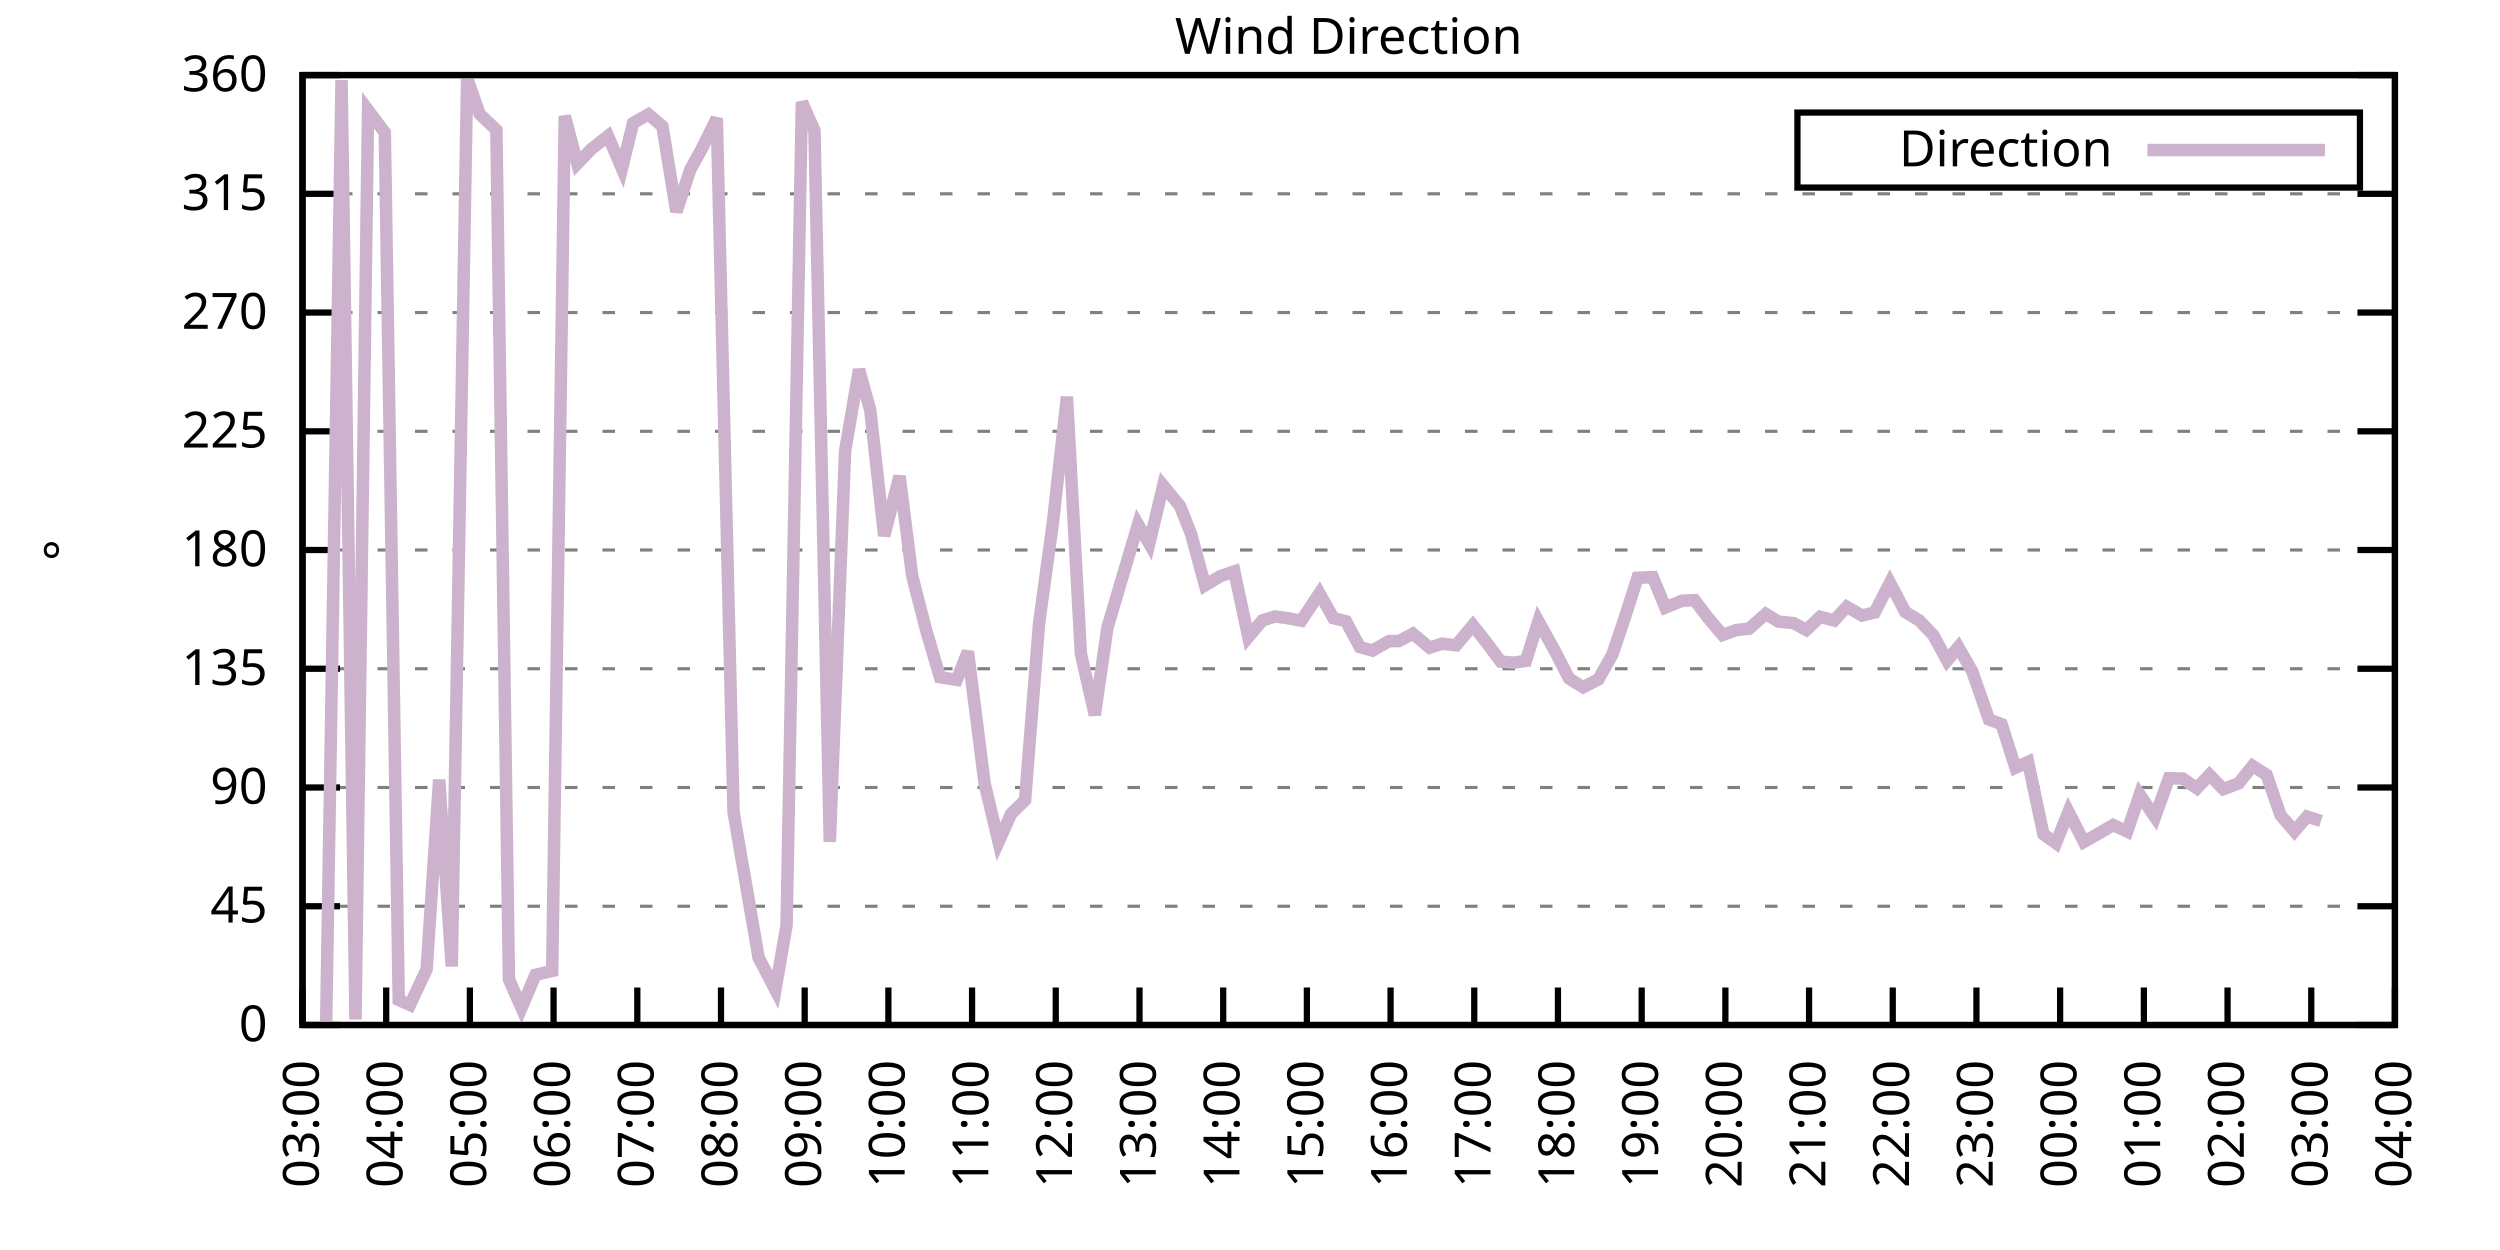
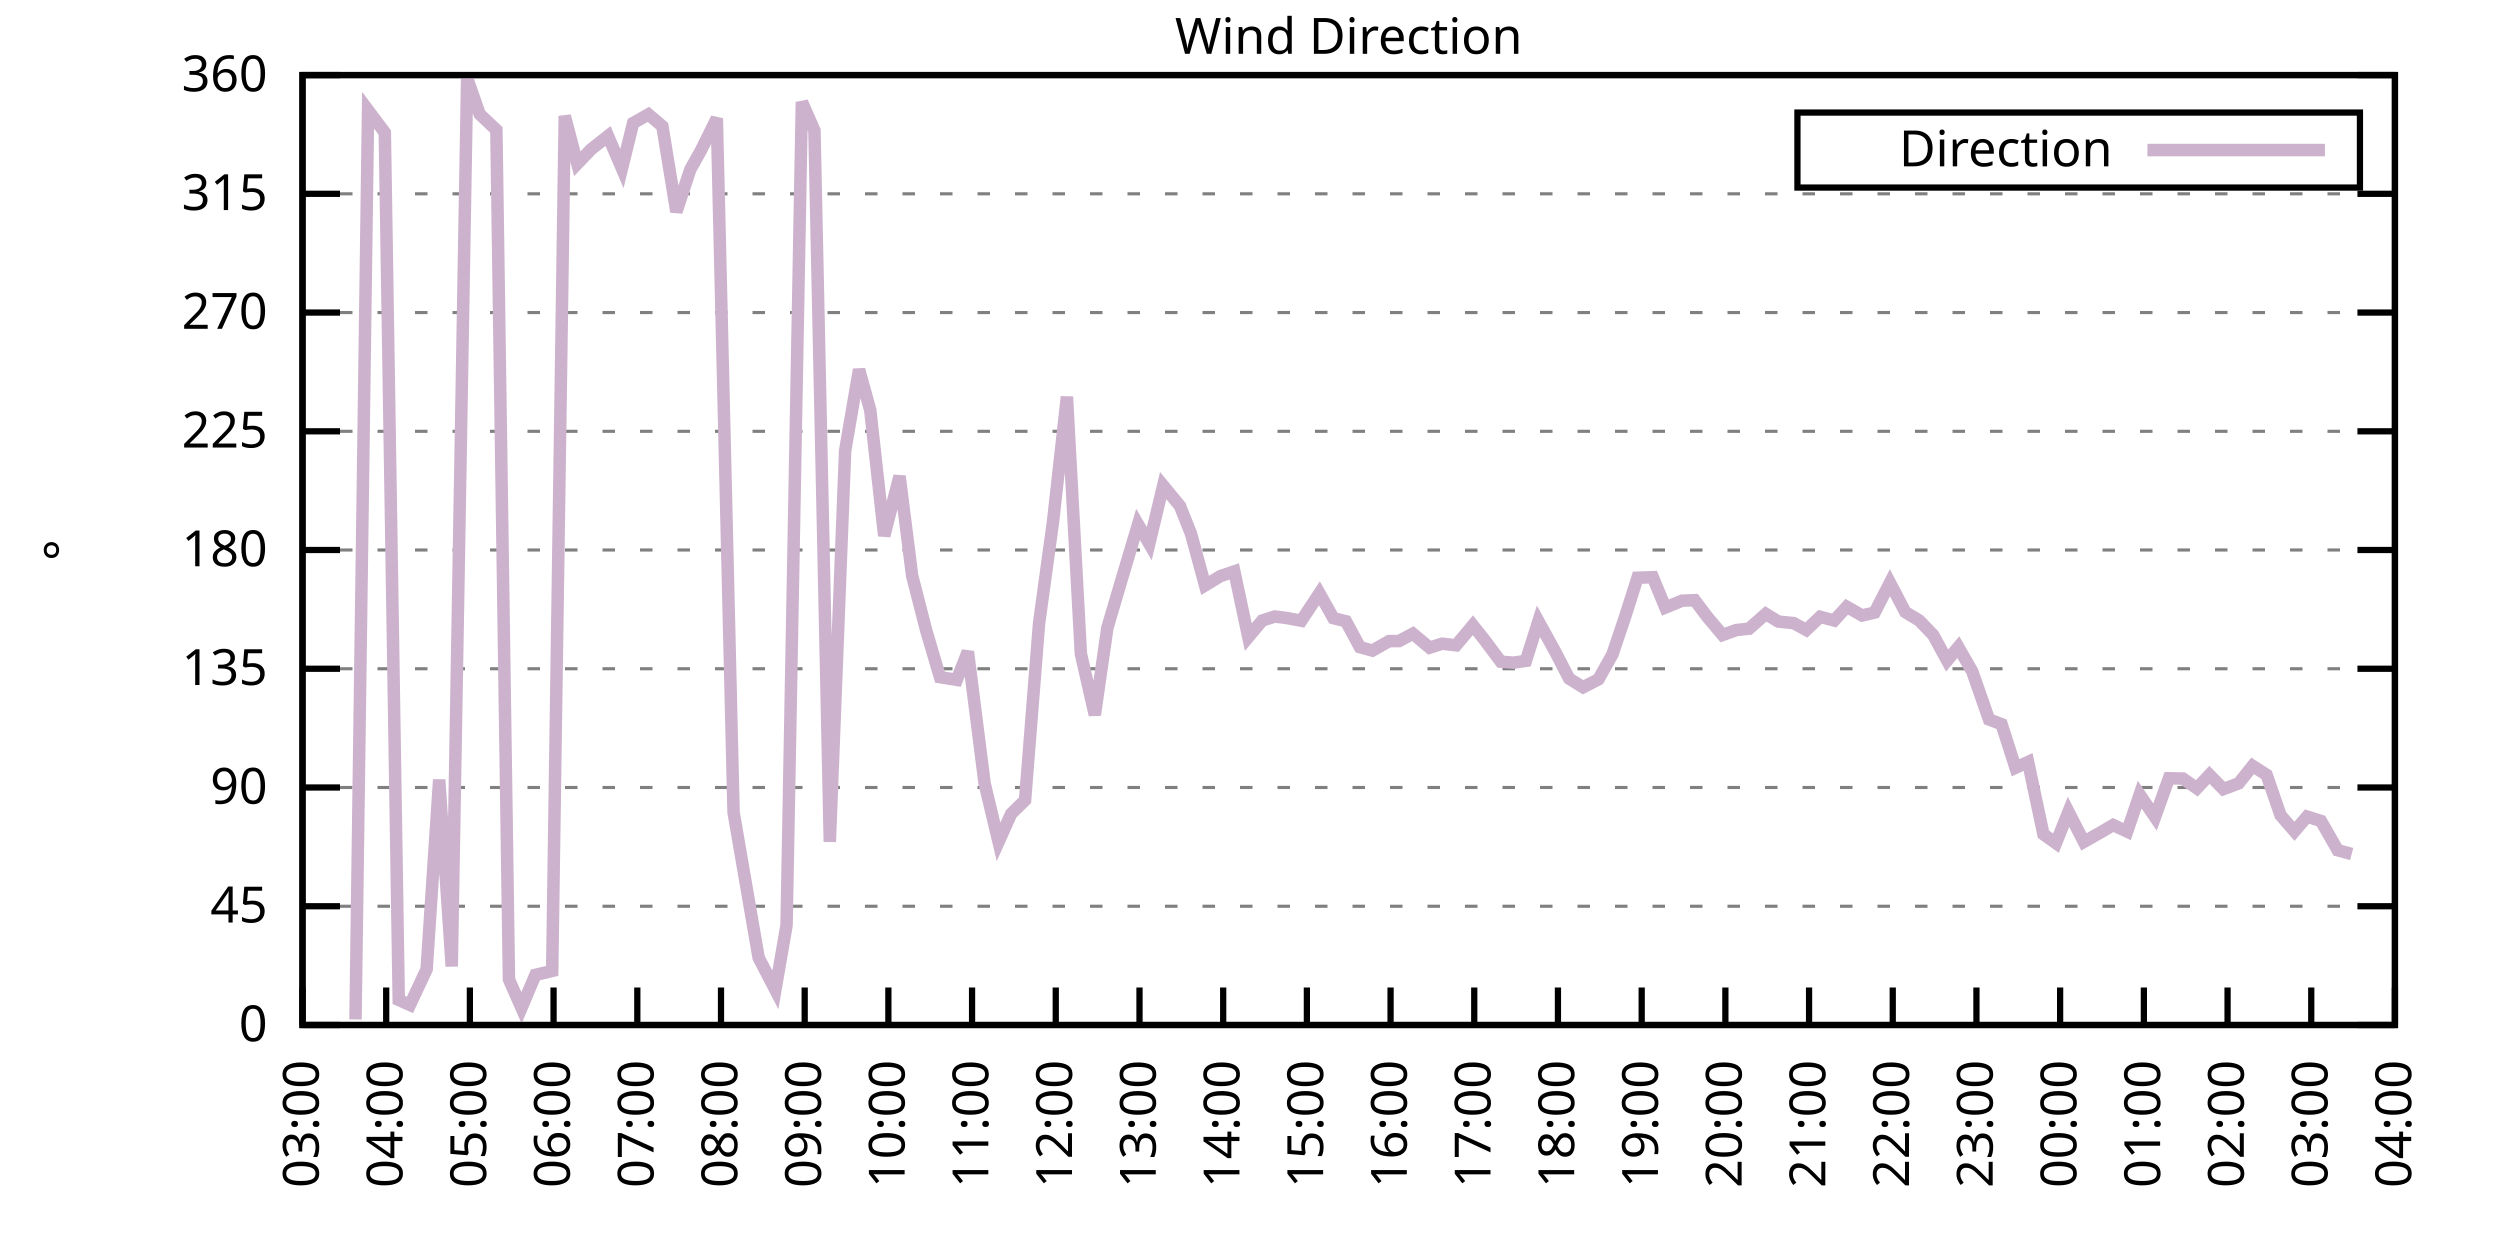
<svg xmlns="http://www.w3.org/2000/svg" xmlns:xlink="http://www.w3.org/1999/xlink" width="400" height="200" viewBox="0 0 400 200">
  <g id="gnuplot_canvas">
    <rect x="0" y="0" width="400" height="200" fill="none" />
    <defs>
      <circle id="gpDot" r="0.5" stroke-width="0.5" stroke="currentColor" />
      <path id="gpPt0" stroke-width="0.333" stroke="currentColor" d="M-1,0 h2 M0,-1 v2" />
      <path id="gpPt1" stroke-width="0.333" stroke="currentColor" d="M-1,-1 L1,1 M1,-1 L-1,1" />
      <path id="gpPt2" stroke-width="0.333" stroke="currentColor" d="M-1,0 L1,0 M0,-1 L0,1 M-1,-1 L1,1 M-1,1 L1,-1" />
      <rect id="gpPt3" stroke-width="0.333" stroke="currentColor" x="-1" y="-1" width="2" height="2" />
      <rect id="gpPt4" stroke-width="0.333" stroke="currentColor" fill="currentColor" x="-1" y="-1" width="2" height="2" />
      <circle id="gpPt5" stroke-width="0.333" stroke="currentColor" cx="0" cy="0" r="1" />
      <use xlink:href="#gpPt5" id="gpPt6" fill="currentColor" stroke="none" />
      <path id="gpPt7" stroke-width="0.333" stroke="currentColor" d="M0,-1.33 L-1.33,0.67 L1.33,0.67 z" />
      <use xlink:href="#gpPt7" id="gpPt8" fill="currentColor" stroke="none" />
      <use xlink:href="#gpPt7" id="gpPt9" stroke="currentColor" transform="rotate(180)" />
      <use xlink:href="#gpPt9" id="gpPt10" fill="currentColor" stroke="none" />
      <use xlink:href="#gpPt3" id="gpPt11" stroke="currentColor" transform="rotate(45)" />
      <use xlink:href="#gpPt11" id="gpPt12" fill="currentColor" stroke="none" />
      <path id="gpPt13" stroke-width="0.333" stroke="currentColor" d="M0,1.330 L1.265,0.411 L0.782,-1.067 L-0.782,-1.076 L-1.265,0.411 z" />
      <use xlink:href="#gpPt13" id="gpPt14" fill="currentColor" stroke="none" />
      <filter id="textbox" filterUnits="objectBoundingBox" x="0" y="0" height="1" width="1">
        <feFlood flood-color="white" flood-opacity="1" result="bgnd" />
        <feComposite in="SourceGraphic" in2="bgnd" operator="atop" />
      </filter>
      <filter id="greybox" filterUnits="objectBoundingBox" x="0" y="0" height="1" width="1">
        <feFlood flood-color="lightgrey" flood-opacity="1" result="grey" />
        <feComposite in="SourceGraphic" in2="grey" operator="atop" />
      </filter>
    </defs>
    <g fill="none" color="white" stroke="currentColor" stroke-width="1.00" stroke-linecap="butt" stroke-linejoin="miter">
</g>
    <g fill="none" color="black" stroke="currentColor" stroke-width="1.00" stroke-linecap="butt" stroke-linejoin="miter">
      <g stroke="none" shape-rendering="crispEdges">
        <polygon fill="rgb(255, 255, 255)" points="48.40,164.00 383.18,164.00 383.18,12.02 48.40,12.02 " />
      </g>
    </g>
    <g fill="none" color="black" stroke="currentColor" stroke-width="1.00" stroke-linecap="butt" stroke-linejoin="miter">
</g>
    <g fill="none" color="black" stroke="black" stroke-width="0.50" stroke-linecap="butt" stroke-linejoin="miter">
</g>
    <g fill="none" color="gray" stroke="currentColor" stroke-width="0.50" stroke-linecap="butt" stroke-linejoin="miter">
      <path stroke="gray" stroke-dasharray="2,4" class="gridline" d="M48.40,164.00 L383.19,164.00  " />
    </g>
    <g fill="none" color="gray" stroke="gray" stroke-width="1.00" stroke-linecap="butt" stroke-linejoin="miter">
</g>
    <g fill="none" color="black" stroke="currentColor" stroke-width="1.00" stroke-linecap="butt" stroke-linejoin="miter">
      <path stroke="black" d="M48.40,164.00 L54.40,164.00 M383.19,164.00 L377.19,164.00  " />
      <g transform="translate(42.80,166.60)" stroke="none" fill="black" font-family="Sans" font-size="8.00" text-anchor="end">
        <text>
          <tspan font-family="Sans"> 0</tspan>
        </text>
      </g>
    </g>
    <g fill="none" color="black" stroke="currentColor" stroke-width="1.00" stroke-linecap="butt" stroke-linejoin="miter">
</g>
    <g fill="none" color="black" stroke="black" stroke-width="0.50" stroke-linecap="butt" stroke-linejoin="miter">
</g>
    <g fill="none" color="gray" stroke="currentColor" stroke-width="0.50" stroke-linecap="butt" stroke-linejoin="miter">
      <path stroke="gray" stroke-dasharray="2,4" class="gridline" d="M48.40,145.00 L383.19,145.00  " />
    </g>
    <g fill="none" color="gray" stroke="gray" stroke-width="1.00" stroke-linecap="butt" stroke-linejoin="miter">
</g>
    <g fill="none" color="black" stroke="currentColor" stroke-width="1.00" stroke-linecap="butt" stroke-linejoin="miter">
      <path stroke="black" d="M48.40,145.00 L54.40,145.00 M383.19,145.00 L377.19,145.00  " />
      <g transform="translate(42.80,147.60)" stroke="none" fill="black" font-family="Sans" font-size="8.00" text-anchor="end">
        <text>
          <tspan font-family="Sans"> 45</tspan>
        </text>
      </g>
    </g>
    <g fill="none" color="black" stroke="currentColor" stroke-width="1.00" stroke-linecap="butt" stroke-linejoin="miter">
</g>
    <g fill="none" color="black" stroke="black" stroke-width="0.50" stroke-linecap="butt" stroke-linejoin="miter">
</g>
    <g fill="none" color="gray" stroke="currentColor" stroke-width="0.50" stroke-linecap="butt" stroke-linejoin="miter">
      <path stroke="gray" stroke-dasharray="2,4" class="gridline" d="M48.40,126.00 L383.19,126.00  " />
    </g>
    <g fill="none" color="gray" stroke="gray" stroke-width="1.00" stroke-linecap="butt" stroke-linejoin="miter">
</g>
    <g fill="none" color="black" stroke="currentColor" stroke-width="1.00" stroke-linecap="butt" stroke-linejoin="miter">
      <path stroke="black" d="M48.40,126.00 L54.40,126.00 M383.19,126.00 L377.19,126.00  " />
      <g transform="translate(42.80,128.60)" stroke="none" fill="black" font-family="Sans" font-size="8.00" text-anchor="end">
        <text>
          <tspan font-family="Sans"> 90</tspan>
        </text>
      </g>
    </g>
    <g fill="none" color="black" stroke="currentColor" stroke-width="1.00" stroke-linecap="butt" stroke-linejoin="miter">
</g>
    <g fill="none" color="black" stroke="black" stroke-width="0.50" stroke-linecap="butt" stroke-linejoin="miter">
</g>
    <g fill="none" color="gray" stroke="currentColor" stroke-width="0.50" stroke-linecap="butt" stroke-linejoin="miter">
      <path stroke="gray" stroke-dasharray="2,4" class="gridline" d="M48.40,107.00 L383.19,107.00  " />
    </g>
    <g fill="none" color="gray" stroke="gray" stroke-width="1.00" stroke-linecap="butt" stroke-linejoin="miter">
</g>
    <g fill="none" color="black" stroke="currentColor" stroke-width="1.00" stroke-linecap="butt" stroke-linejoin="miter">
      <path stroke="black" d="M48.40,107.00 L54.40,107.00 M383.19,107.00 L377.19,107.00  " />
      <g transform="translate(42.80,109.60)" stroke="none" fill="black" font-family="Sans" font-size="8.00" text-anchor="end">
        <text>
          <tspan font-family="Sans"> 135</tspan>
        </text>
      </g>
    </g>
    <g fill="none" color="black" stroke="currentColor" stroke-width="1.00" stroke-linecap="butt" stroke-linejoin="miter">
</g>
    <g fill="none" color="black" stroke="black" stroke-width="0.50" stroke-linecap="butt" stroke-linejoin="miter">
</g>
    <g fill="none" color="gray" stroke="currentColor" stroke-width="0.50" stroke-linecap="butt" stroke-linejoin="miter">
      <path stroke="gray" stroke-dasharray="2,4" class="gridline" d="M48.40,88.00 L383.19,88.00  " />
    </g>
    <g fill="none" color="gray" stroke="gray" stroke-width="1.00" stroke-linecap="butt" stroke-linejoin="miter">
</g>
    <g fill="none" color="black" stroke="currentColor" stroke-width="1.00" stroke-linecap="butt" stroke-linejoin="miter">
      <path stroke="black" d="M48.40,88.00 L54.40,88.00 M383.19,88.00 L377.19,88.00  " />
      <g transform="translate(42.80,90.60)" stroke="none" fill="black" font-family="Sans" font-size="8.00" text-anchor="end">
        <text>
          <tspan font-family="Sans"> 180</tspan>
        </text>
      </g>
    </g>
    <g fill="none" color="black" stroke="currentColor" stroke-width="1.00" stroke-linecap="butt" stroke-linejoin="miter">
</g>
    <g fill="none" color="black" stroke="black" stroke-width="0.50" stroke-linecap="butt" stroke-linejoin="miter">
</g>
    <g fill="none" color="gray" stroke="currentColor" stroke-width="0.50" stroke-linecap="butt" stroke-linejoin="miter">
      <path stroke="gray" stroke-dasharray="2,4" class="gridline" d="M48.40,69.01 L383.19,69.01  " />
    </g>
    <g fill="none" color="gray" stroke="gray" stroke-width="1.00" stroke-linecap="butt" stroke-linejoin="miter">
</g>
    <g fill="none" color="black" stroke="currentColor" stroke-width="1.00" stroke-linecap="butt" stroke-linejoin="miter">
      <path stroke="black" d="M48.40,69.01 L54.40,69.01 M383.19,69.01 L377.19,69.01  " />
      <g transform="translate(42.80,71.61)" stroke="none" fill="black" font-family="Sans" font-size="8.00" text-anchor="end">
        <text>
          <tspan font-family="Sans"> 225</tspan>
        </text>
      </g>
    </g>
    <g fill="none" color="black" stroke="currentColor" stroke-width="1.00" stroke-linecap="butt" stroke-linejoin="miter">
</g>
    <g fill="none" color="black" stroke="black" stroke-width="0.50" stroke-linecap="butt" stroke-linejoin="miter">
</g>
    <g fill="none" color="gray" stroke="currentColor" stroke-width="0.50" stroke-linecap="butt" stroke-linejoin="miter">
      <path stroke="gray" stroke-dasharray="2,4" class="gridline" d="M48.40,50.01 L383.19,50.01  " />
    </g>
    <g fill="none" color="gray" stroke="gray" stroke-width="1.00" stroke-linecap="butt" stroke-linejoin="miter">
</g>
    <g fill="none" color="black" stroke="currentColor" stroke-width="1.00" stroke-linecap="butt" stroke-linejoin="miter">
      <path stroke="black" d="M48.40,50.01 L54.40,50.01 M383.19,50.01 L377.19,50.01  " />
      <g transform="translate(42.80,52.61)" stroke="none" fill="black" font-family="Sans" font-size="8.00" text-anchor="end">
        <text>
          <tspan font-family="Sans"> 270</tspan>
        </text>
      </g>
    </g>
    <g fill="none" color="black" stroke="currentColor" stroke-width="1.00" stroke-linecap="butt" stroke-linejoin="miter">
</g>
    <g fill="none" color="black" stroke="black" stroke-width="0.50" stroke-linecap="butt" stroke-linejoin="miter">
</g>
    <g fill="none" color="gray" stroke="currentColor" stroke-width="0.50" stroke-linecap="butt" stroke-linejoin="miter">
      <path stroke="gray" stroke-dasharray="2,4" class="gridline" d="M48.40,31.01 L383.19,31.01  " />
    </g>
    <g fill="none" color="gray" stroke="gray" stroke-width="1.00" stroke-linecap="butt" stroke-linejoin="miter">
</g>
    <g fill="none" color="black" stroke="currentColor" stroke-width="1.00" stroke-linecap="butt" stroke-linejoin="miter">
      <path stroke="black" d="M48.40,31.01 L54.40,31.01 M383.19,31.01 L377.19,31.01  " />
      <g transform="translate(42.80,33.61)" stroke="none" fill="black" font-family="Sans" font-size="8.00" text-anchor="end">
        <text>
          <tspan font-family="Sans"> 315</tspan>
        </text>
      </g>
    </g>
    <g fill="none" color="black" stroke="currentColor" stroke-width="1.00" stroke-linecap="butt" stroke-linejoin="miter">
</g>
    <g fill="none" color="black" stroke="black" stroke-width="0.50" stroke-linecap="butt" stroke-linejoin="miter">
</g>
    <g fill="none" color="gray" stroke="currentColor" stroke-width="0.50" stroke-linecap="butt" stroke-linejoin="miter">
      <path stroke="gray" stroke-dasharray="2,4" class="gridline" d="M48.40,12.01 L383.19,12.01  " />
    </g>
    <g fill="none" color="gray" stroke="gray" stroke-width="1.00" stroke-linecap="butt" stroke-linejoin="miter">
</g>
    <g fill="none" color="black" stroke="currentColor" stroke-width="1.00" stroke-linecap="butt" stroke-linejoin="miter">
      <path stroke="black" d="M48.40,12.01 L54.40,12.01 M383.19,12.01 L377.19,12.01  " />
      <g transform="translate(42.80,14.61)" stroke="none" fill="black" font-family="Sans" font-size="8.00" text-anchor="end">
        <text>
          <tspan font-family="Sans"> 360</tspan>
        </text>
      </g>
    </g>
    <g fill="none" color="black" stroke="currentColor" stroke-width="1.00" stroke-linecap="butt" stroke-linejoin="miter">
      <path stroke="black" d="M48.40,164.00 L48.40,158.00  " />
      <g transform="translate(51.00,169.60) rotate(270.00)" stroke="none" fill="black" font-family="Sans" font-size="8.00" text-anchor="end">
        <text>
          <tspan font-family="Sans">03:00</tspan>
        </text>
      </g>
    </g>
    <g fill="none" color="black" stroke="currentColor" stroke-width="1.00" stroke-linecap="butt" stroke-linejoin="miter">
      <path stroke="black" d="M61.79,164.00 L61.79,158.00  " />
      <g transform="translate(64.39,169.60) rotate(270.00)" stroke="none" fill="black" font-family="Sans" font-size="8.00" text-anchor="end">
        <text>
          <tspan font-family="Sans">04:00</tspan>
        </text>
      </g>
    </g>
    <g fill="none" color="black" stroke="currentColor" stroke-width="1.00" stroke-linecap="butt" stroke-linejoin="miter">
      <path stroke="black" d="M75.18,164.00 L75.18,158.00  " />
      <g transform="translate(77.78,169.60) rotate(270.00)" stroke="none" fill="black" font-family="Sans" font-size="8.00" text-anchor="end">
        <text>
          <tspan font-family="Sans">05:00</tspan>
        </text>
      </g>
    </g>
    <g fill="none" color="black" stroke="currentColor" stroke-width="1.00" stroke-linecap="butt" stroke-linejoin="miter">
      <path stroke="black" d="M88.57,164.00 L88.57,158.00  " />
      <g transform="translate(91.17,169.60) rotate(270.00)" stroke="none" fill="black" font-family="Sans" font-size="8.00" text-anchor="end">
        <text>
          <tspan font-family="Sans">06:00</tspan>
        </text>
      </g>
    </g>
    <g fill="none" color="black" stroke="currentColor" stroke-width="1.00" stroke-linecap="butt" stroke-linejoin="miter">
      <path stroke="black" d="M101.97,164.00 L101.97,158.00  " />
      <g transform="translate(104.57,169.60) rotate(270.00)" stroke="none" fill="black" font-family="Sans" font-size="8.00" text-anchor="end">
        <text>
          <tspan font-family="Sans">07:00</tspan>
        </text>
      </g>
    </g>
    <g fill="none" color="black" stroke="currentColor" stroke-width="1.00" stroke-linecap="butt" stroke-linejoin="miter">
      <path stroke="black" d="M115.36,164.00 L115.36,158.00  " />
      <g transform="translate(117.96,169.60) rotate(270.00)" stroke="none" fill="black" font-family="Sans" font-size="8.00" text-anchor="end">
        <text>
          <tspan font-family="Sans">08:00</tspan>
        </text>
      </g>
    </g>
    <g fill="none" color="black" stroke="currentColor" stroke-width="1.00" stroke-linecap="butt" stroke-linejoin="miter">
      <path stroke="black" d="M128.75,164.00 L128.75,158.00  " />
      <g transform="translate(131.35,169.60) rotate(270.00)" stroke="none" fill="black" font-family="Sans" font-size="8.00" text-anchor="end">
        <text>
          <tspan font-family="Sans">09:00</tspan>
        </text>
      </g>
    </g>
    <g fill="none" color="black" stroke="currentColor" stroke-width="1.00" stroke-linecap="butt" stroke-linejoin="miter">
      <path stroke="black" d="M142.14,164.00 L142.14,158.00  " />
      <g transform="translate(144.74,169.60) rotate(270.00)" stroke="none" fill="black" font-family="Sans" font-size="8.00" text-anchor="end">
        <text>
          <tspan font-family="Sans">10:00</tspan>
        </text>
      </g>
    </g>
    <g fill="none" color="black" stroke="currentColor" stroke-width="1.00" stroke-linecap="butt" stroke-linejoin="miter">
      <path stroke="black" d="M155.53,164.00 L155.53,158.00  " />
      <g transform="translate(158.13,169.60) rotate(270.00)" stroke="none" fill="black" font-family="Sans" font-size="8.00" text-anchor="end">
        <text>
          <tspan font-family="Sans">11:00</tspan>
        </text>
      </g>
    </g>
    <g fill="none" color="black" stroke="currentColor" stroke-width="1.00" stroke-linecap="butt" stroke-linejoin="miter">
      <path stroke="black" d="M168.92,164.00 L168.92,158.00  " />
      <g transform="translate(171.52,169.60) rotate(270.00)" stroke="none" fill="black" font-family="Sans" font-size="8.00" text-anchor="end">
        <text>
          <tspan font-family="Sans">12:00</tspan>
        </text>
      </g>
    </g>
    <g fill="none" color="black" stroke="currentColor" stroke-width="1.00" stroke-linecap="butt" stroke-linejoin="miter">
      <path stroke="black" d="M182.32,164.00 L182.32,158.00  " />
      <g transform="translate(184.92,169.60) rotate(270.00)" stroke="none" fill="black" font-family="Sans" font-size="8.00" text-anchor="end">
        <text>
          <tspan font-family="Sans">13:00</tspan>
        </text>
      </g>
    </g>
    <g fill="none" color="black" stroke="currentColor" stroke-width="1.00" stroke-linecap="butt" stroke-linejoin="miter">
      <path stroke="black" d="M195.71,164.00 L195.71,158.00  " />
      <g transform="translate(198.31,169.60) rotate(270.00)" stroke="none" fill="black" font-family="Sans" font-size="8.00" text-anchor="end">
        <text>
          <tspan font-family="Sans">14:00</tspan>
        </text>
      </g>
    </g>
    <g fill="none" color="black" stroke="currentColor" stroke-width="1.00" stroke-linecap="butt" stroke-linejoin="miter">
      <path stroke="black" d="M209.10,164.00 L209.10,158.00  " />
      <g transform="translate(211.70,169.60) rotate(270.00)" stroke="none" fill="black" font-family="Sans" font-size="8.00" text-anchor="end">
        <text>
          <tspan font-family="Sans">15:00</tspan>
        </text>
      </g>
    </g>
    <g fill="none" color="black" stroke="currentColor" stroke-width="1.00" stroke-linecap="butt" stroke-linejoin="miter">
      <path stroke="black" d="M222.49,164.00 L222.49,158.00  " />
      <g transform="translate(225.09,169.60) rotate(270.00)" stroke="none" fill="black" font-family="Sans" font-size="8.00" text-anchor="end">
        <text>
          <tspan font-family="Sans">16:00</tspan>
        </text>
      </g>
    </g>
    <g fill="none" color="black" stroke="currentColor" stroke-width="1.00" stroke-linecap="butt" stroke-linejoin="miter">
      <path stroke="black" d="M235.88,164.00 L235.88,158.00  " />
      <g transform="translate(238.48,169.60) rotate(270.00)" stroke="none" fill="black" font-family="Sans" font-size="8.00" text-anchor="end">
        <text>
          <tspan font-family="Sans">17:00</tspan>
        </text>
      </g>
    </g>
    <g fill="none" color="black" stroke="currentColor" stroke-width="1.00" stroke-linecap="butt" stroke-linejoin="miter">
      <path stroke="black" d="M249.27,164.00 L249.27,158.00  " />
      <g transform="translate(251.87,169.60) rotate(270.00)" stroke="none" fill="black" font-family="Sans" font-size="8.00" text-anchor="end">
        <text>
          <tspan font-family="Sans">18:00</tspan>
        </text>
      </g>
    </g>
    <g fill="none" color="black" stroke="currentColor" stroke-width="1.00" stroke-linecap="butt" stroke-linejoin="miter">
      <path stroke="black" d="M262.67,164.00 L262.67,158.00  " />
      <g transform="translate(265.27,169.60) rotate(270.00)" stroke="none" fill="black" font-family="Sans" font-size="8.00" text-anchor="end">
        <text>
          <tspan font-family="Sans">19:00</tspan>
        </text>
      </g>
    </g>
    <g fill="none" color="black" stroke="currentColor" stroke-width="1.00" stroke-linecap="butt" stroke-linejoin="miter">
      <path stroke="black" d="M276.06,164.00 L276.06,158.00  " />
      <g transform="translate(278.66,169.60) rotate(270.00)" stroke="none" fill="black" font-family="Sans" font-size="8.00" text-anchor="end">
        <text>
          <tspan font-family="Sans">20:00</tspan>
        </text>
      </g>
    </g>
    <g fill="none" color="black" stroke="currentColor" stroke-width="1.00" stroke-linecap="butt" stroke-linejoin="miter">
      <path stroke="black" d="M289.45,164.00 L289.45,158.00  " />
      <g transform="translate(292.05,169.60) rotate(270.00)" stroke="none" fill="black" font-family="Sans" font-size="8.00" text-anchor="end">
        <text>
          <tspan font-family="Sans">21:00</tspan>
        </text>
      </g>
    </g>
    <g fill="none" color="black" stroke="currentColor" stroke-width="1.00" stroke-linecap="butt" stroke-linejoin="miter">
      <path stroke="black" d="M302.84,164.00 L302.84,158.00  " />
      <g transform="translate(305.44,169.60) rotate(270.00)" stroke="none" fill="black" font-family="Sans" font-size="8.00" text-anchor="end">
        <text>
          <tspan font-family="Sans">22:00</tspan>
        </text>
      </g>
    </g>
    <g fill="none" color="black" stroke="currentColor" stroke-width="1.00" stroke-linecap="butt" stroke-linejoin="miter">
      <path stroke="black" d="M316.23,164.00 L316.23,158.00  " />
      <g transform="translate(318.83,169.60) rotate(270.00)" stroke="none" fill="black" font-family="Sans" font-size="8.00" text-anchor="end">
        <text>
          <tspan font-family="Sans">23:00</tspan>
        </text>
      </g>
    </g>
    <g fill="none" color="black" stroke="currentColor" stroke-width="1.00" stroke-linecap="butt" stroke-linejoin="miter">
      <path stroke="black" d="M329.62,164.00 L329.62,158.00  " />
      <g transform="translate(332.22,169.60) rotate(270.00)" stroke="none" fill="black" font-family="Sans" font-size="8.00" text-anchor="end">
        <text>
          <tspan font-family="Sans">00:00</tspan>
        </text>
      </g>
    </g>
    <g fill="none" color="black" stroke="currentColor" stroke-width="1.00" stroke-linecap="butt" stroke-linejoin="miter">
      <path stroke="black" d="M343.02,164.00 L343.02,158.00  " />
      <g transform="translate(345.62,169.60) rotate(270.00)" stroke="none" fill="black" font-family="Sans" font-size="8.00" text-anchor="end">
        <text>
          <tspan font-family="Sans">01:00</tspan>
        </text>
      </g>
    </g>
    <g fill="none" color="black" stroke="currentColor" stroke-width="1.00" stroke-linecap="butt" stroke-linejoin="miter">
      <path stroke="black" d="M356.41,164.00 L356.41,158.00  " />
      <g transform="translate(359.01,169.60) rotate(270.00)" stroke="none" fill="black" font-family="Sans" font-size="8.00" text-anchor="end">
        <text>
          <tspan font-family="Sans">02:00</tspan>
        </text>
      </g>
    </g>
    <g fill="none" color="black" stroke="currentColor" stroke-width="1.00" stroke-linecap="butt" stroke-linejoin="miter">
      <path stroke="black" d="M369.80,164.00 L369.80,158.00  " />
      <g transform="translate(372.40,169.60) rotate(270.00)" stroke="none" fill="black" font-family="Sans" font-size="8.00" text-anchor="end">
        <text>
          <tspan font-family="Sans">03:00</tspan>
        </text>
      </g>
    </g>
    <g fill="none" color="black" stroke="currentColor" stroke-width="1.00" stroke-linecap="butt" stroke-linejoin="miter">
      <path stroke="black" d="M383.19,164.00 L383.19,158.00  " />
      <g transform="translate(385.79,169.60) rotate(270.00)" stroke="none" fill="black" font-family="Sans" font-size="8.00" text-anchor="end">
        <text>
          <tspan font-family="Sans">04:00</tspan>
        </text>
      </g>
    </g>
    <g fill="none" color="black" stroke="currentColor" stroke-width="1.00" stroke-linecap="butt" stroke-linejoin="miter">
</g>
    <g fill="none" color="black" stroke="currentColor" stroke-width="1.00" stroke-linecap="butt" stroke-linejoin="miter">
      <path stroke="black" d="M48.40,12.01 L48.40,164.00 L383.19,164.00 L383.19,12.01 L48.40,12.01 Z  " />
    </g>
    <g fill="none" color="black" stroke="currentColor" stroke-width="1.00" stroke-linecap="butt" stroke-linejoin="miter">
</g>
    <g fill="none" color="black" stroke="currentColor" stroke-width="1.00" stroke-linecap="butt" stroke-linejoin="miter">
      <path stroke="black" d="M287.59,30.01 L287.59,18.01 L377.59,18.01 L377.59,30.01 L287.59,30.01 Z  " />
    </g>
    <g id="Wind_direction_plot_1">
      <g fill="none" color="white" stroke="black" stroke-width="2.00" stroke-linecap="butt" stroke-linejoin="miter">
</g>
      <g fill="none" color="black" stroke="currentColor" stroke-width="2.00" stroke-linecap="butt" stroke-linejoin="miter">
        <g transform="translate(337.99,26.61)" stroke="none" fill="black" font-family="Sans" font-size="8.00" text-anchor="end">
          <text>
            <tspan font-family="Sans">Direction</tspan>
          </text>
        </g>
      </g>
      <g fill="none" color="black" stroke="currentColor" stroke-width="2.00" stroke-linecap="butt" stroke-linejoin="miter">
-         <path stroke="rgb(204, 178, 204)" d="M343.59,24.01 L371.99,24.01 M52.19,163.37 L54.65,12.81 L56.88,163.11 L58.89,17.63 L61.57,21.21 L63.80,159.99   L65.59,160.79 L68.26,155.09 L70.27,124.74 L72.28,154.63 L74.74,12.52 L76.75,18.26 L79.42,20.79 L81.43,156.70   L83.44,161.26 L85.67,155.98 L88.35,155.35 L90.36,18.55 L92.37,26.20 L94.60,23.87 L97.28,21.76 L99.51,26.96   L101.30,19.69 L103.75,18.30 L105.98,20.20 L108.22,33.88 L110.45,27.12 L112.23,23.92 L114.69,18.93 L117.37,129.97   L121.38,153.23 L124.06,158.38 L125.85,148.04 L128.30,16.32 L130.31,20.88 L132.77,134.70 L135.22,72.13 L137.45,59.13   L139.24,65.63 L141.47,85.73 L143.93,76.18 L145.94,92.10 L148.17,100.80 L150.40,108.35 L153.08,108.78 L154.86,104.26   L157.54,125.37 L159.77,134.70 L161.78,130.22 L164.01,128.03 L166.25,99.74 L168.48,83.49 L170.71,63.48 L172.94,104.60   L175.17,114.39 L177.18,100.46 L179.41,92.90 L182.09,83.91 L183.88,86.99 L186.11,77.70 L188.79,80.95 L190.57,85.43   L192.81,93.66 L195.26,92.18 L197.49,91.42 L199.73,101.94 L201.96,99.28 L203.97,98.64 L205.75,98.86 L208.21,99.32   L211.11,94.93 L213.34,98.90 L215.35,99.40 L217.58,103.54 L219.59,104.09 L222.27,102.57 L223.83,102.57 L226.06,101.39   L228.74,103.63 L230.75,102.99 L232.98,103.25 L235.66,100.04 L237.44,102.28 L240.12,105.86 L242.13,106.03 L244.14,105.74   L246.15,99.40 L248.83,104.26 L251.06,108.57 L253.29,109.96 L255.75,108.69 L257.98,104.72 L259.99,98.77 L262.00,92.44   L264.45,92.35 L266.46,97.21 L269.14,96.11 L271.15,96.03 L273.16,98.69 L275.61,101.60 L277.84,100.80 L279.85,100.59   L282.53,98.22 L284.54,99.45 L286.99,99.70 L289.00,100.80 L291.23,98.69 L293.47,99.28 L295.48,97.08 L297.93,98.48   L299.94,98.01 L302.39,93.24 L304.85,97.93 L307.08,99.28 L309.31,101.60 L311.54,105.69 L313.33,103.54 L315.56,107.43   L318.24,115.11 L320.25,115.87 L322.48,122.84 L324.49,121.91 L326.95,133.48 L328.95,134.91 L330.96,129.89 L333.42,134.70   L336.10,133.18 L338.10,132.00 L340.34,133.05 L342.35,127.14 L344.80,130.73 L347.03,124.52 L349.26,124.57 L351.50,126.13   L353.51,123.98 L355.74,126.26 L358.19,125.33 L360.42,122.54 L362.66,123.98 L364.89,130.44 L367.12,133.01 L369.13,130.65   L371.36,131.36  " />
+         <path stroke="rgb(204, 178, 204)" d="M343.59,24.01 L371.99,24.01 M56.88,163.11 L58.89,17.63 L61.57,21.21 L63.80,159.99 L65.59,160.79 L68.26,155.09   L70.27,124.74 L72.28,154.63 L74.74,12.52 L76.75,18.26 L79.42,20.79 L81.43,156.70 L83.44,161.26 L85.67,155.98   L88.35,155.35 L90.36,18.55 L92.37,26.20 L94.60,23.87 L97.28,21.76 L99.51,26.96 L101.30,19.69 L103.75,18.30   L105.98,20.20 L108.22,33.88 L110.45,27.12 L112.23,23.92 L114.69,18.93 L117.37,129.97 L121.38,153.23 L124.06,158.38   L125.85,148.04 L128.30,16.32 L130.31,20.88 L132.77,134.70 L135.22,72.13 L137.45,59.13 L139.24,65.63 L141.47,85.73   L143.93,76.18 L145.94,92.10 L148.17,100.80 L150.40,108.35 L153.08,108.78 L154.86,104.26 L157.54,125.37 L159.77,134.70   L161.78,130.22 L164.01,128.03 L166.25,99.74 L168.48,83.49 L170.71,63.48 L172.94,104.60 L175.17,114.39 L177.18,100.46   L179.41,92.90 L182.09,83.91 L183.88,86.99 L186.11,77.70 L188.79,80.95 L190.57,85.43 L192.81,93.66 L195.26,92.18   L197.49,91.42 L199.73,101.94 L201.96,99.28 L203.97,98.64 L205.75,98.86 L208.21,99.32 L211.11,94.93 L213.34,98.90   L215.35,99.40 L217.58,103.54 L219.59,104.09 L222.27,102.57 L223.83,102.57 L226.06,101.39 L228.74,103.63 L230.75,102.99   L232.98,103.25 L235.66,100.04 L237.44,102.28 L240.12,105.86 L242.13,106.03 L244.14,105.74 L246.15,99.40 L248.83,104.26   L251.06,108.57 L253.29,109.96 L255.75,108.69 L257.98,104.72 L259.99,98.77 L262.00,92.44 L264.45,92.35 L266.46,97.21   L269.14,96.11 L271.15,96.03 L273.16,98.69 L275.61,101.60 L277.84,100.80 L279.85,100.59 L282.53,98.22 L284.54,99.45   L286.99,99.70 L289.00,100.80 L291.23,98.69 L293.47,99.28 L295.48,97.08 L297.93,98.48 L299.94,98.01 L302.39,93.24   L304.85,97.93 L307.08,99.28 L309.31,101.60 L311.54,105.69 L313.33,103.54 L315.56,107.43 L318.24,115.11 L320.25,115.87   L322.48,122.84 L324.49,121.91 L326.95,133.48 L328.95,134.91 L330.96,129.89 L333.42,134.70 L336.10,133.18 L338.10,132.00   L340.34,133.05 L342.35,127.14 L344.80,130.73 L347.03,124.52 L349.26,124.57 L351.50,126.13 L353.51,123.98 L355.74,126.26   L358.19,125.33 L360.42,122.54 L362.66,123.98 L364.89,130.44 L367.12,133.01 L369.13,130.65 L371.36,131.36 L374.04,136.05   L376.27,136.64  " />
      </g>
    </g>
    <g fill="none" color="black" stroke="currentColor" stroke-width="2.00" stroke-linecap="butt" stroke-linejoin="miter">
</g>
    <g fill="none" color="black" stroke="black" stroke-width="1.00" stroke-linecap="butt" stroke-linejoin="miter">
</g>
    <g fill="none" color="black" stroke="currentColor" stroke-width="1.00" stroke-linecap="butt" stroke-linejoin="miter">
      <path stroke="black" d="M48.40,12.01 L48.40,164.00 L383.19,164.00 L383.19,12.01 L48.40,12.01 Z  " />
      <g transform="translate(12.80,88.01) rotate(270.00)" stroke="none" fill="black" font-family="Sans" font-size="8.00" text-anchor="middle">
        <text>
          <tspan font-family="Sans">°</tspan>
        </text>
      </g>
    </g>
    <g fill="none" color="black" stroke="currentColor" stroke-width="1.00" stroke-linecap="butt" stroke-linejoin="miter">
</g>
    <g fill="none" color="black" stroke="currentColor" stroke-width="1.00" stroke-linecap="butt" stroke-linejoin="miter">
      <g transform="translate(215.79,8.61)" stroke="none" fill="black" font-family="Sans" font-size="8.00" text-anchor="middle">
        <text>
          <tspan font-family="Sans">Wind Direction</tspan>
        </text>
      </g>
    </g>
    <g fill="none" color="black" stroke="currentColor" stroke-width="1.00" stroke-linecap="butt" stroke-linejoin="miter">
</g>
  </g>
</svg>
